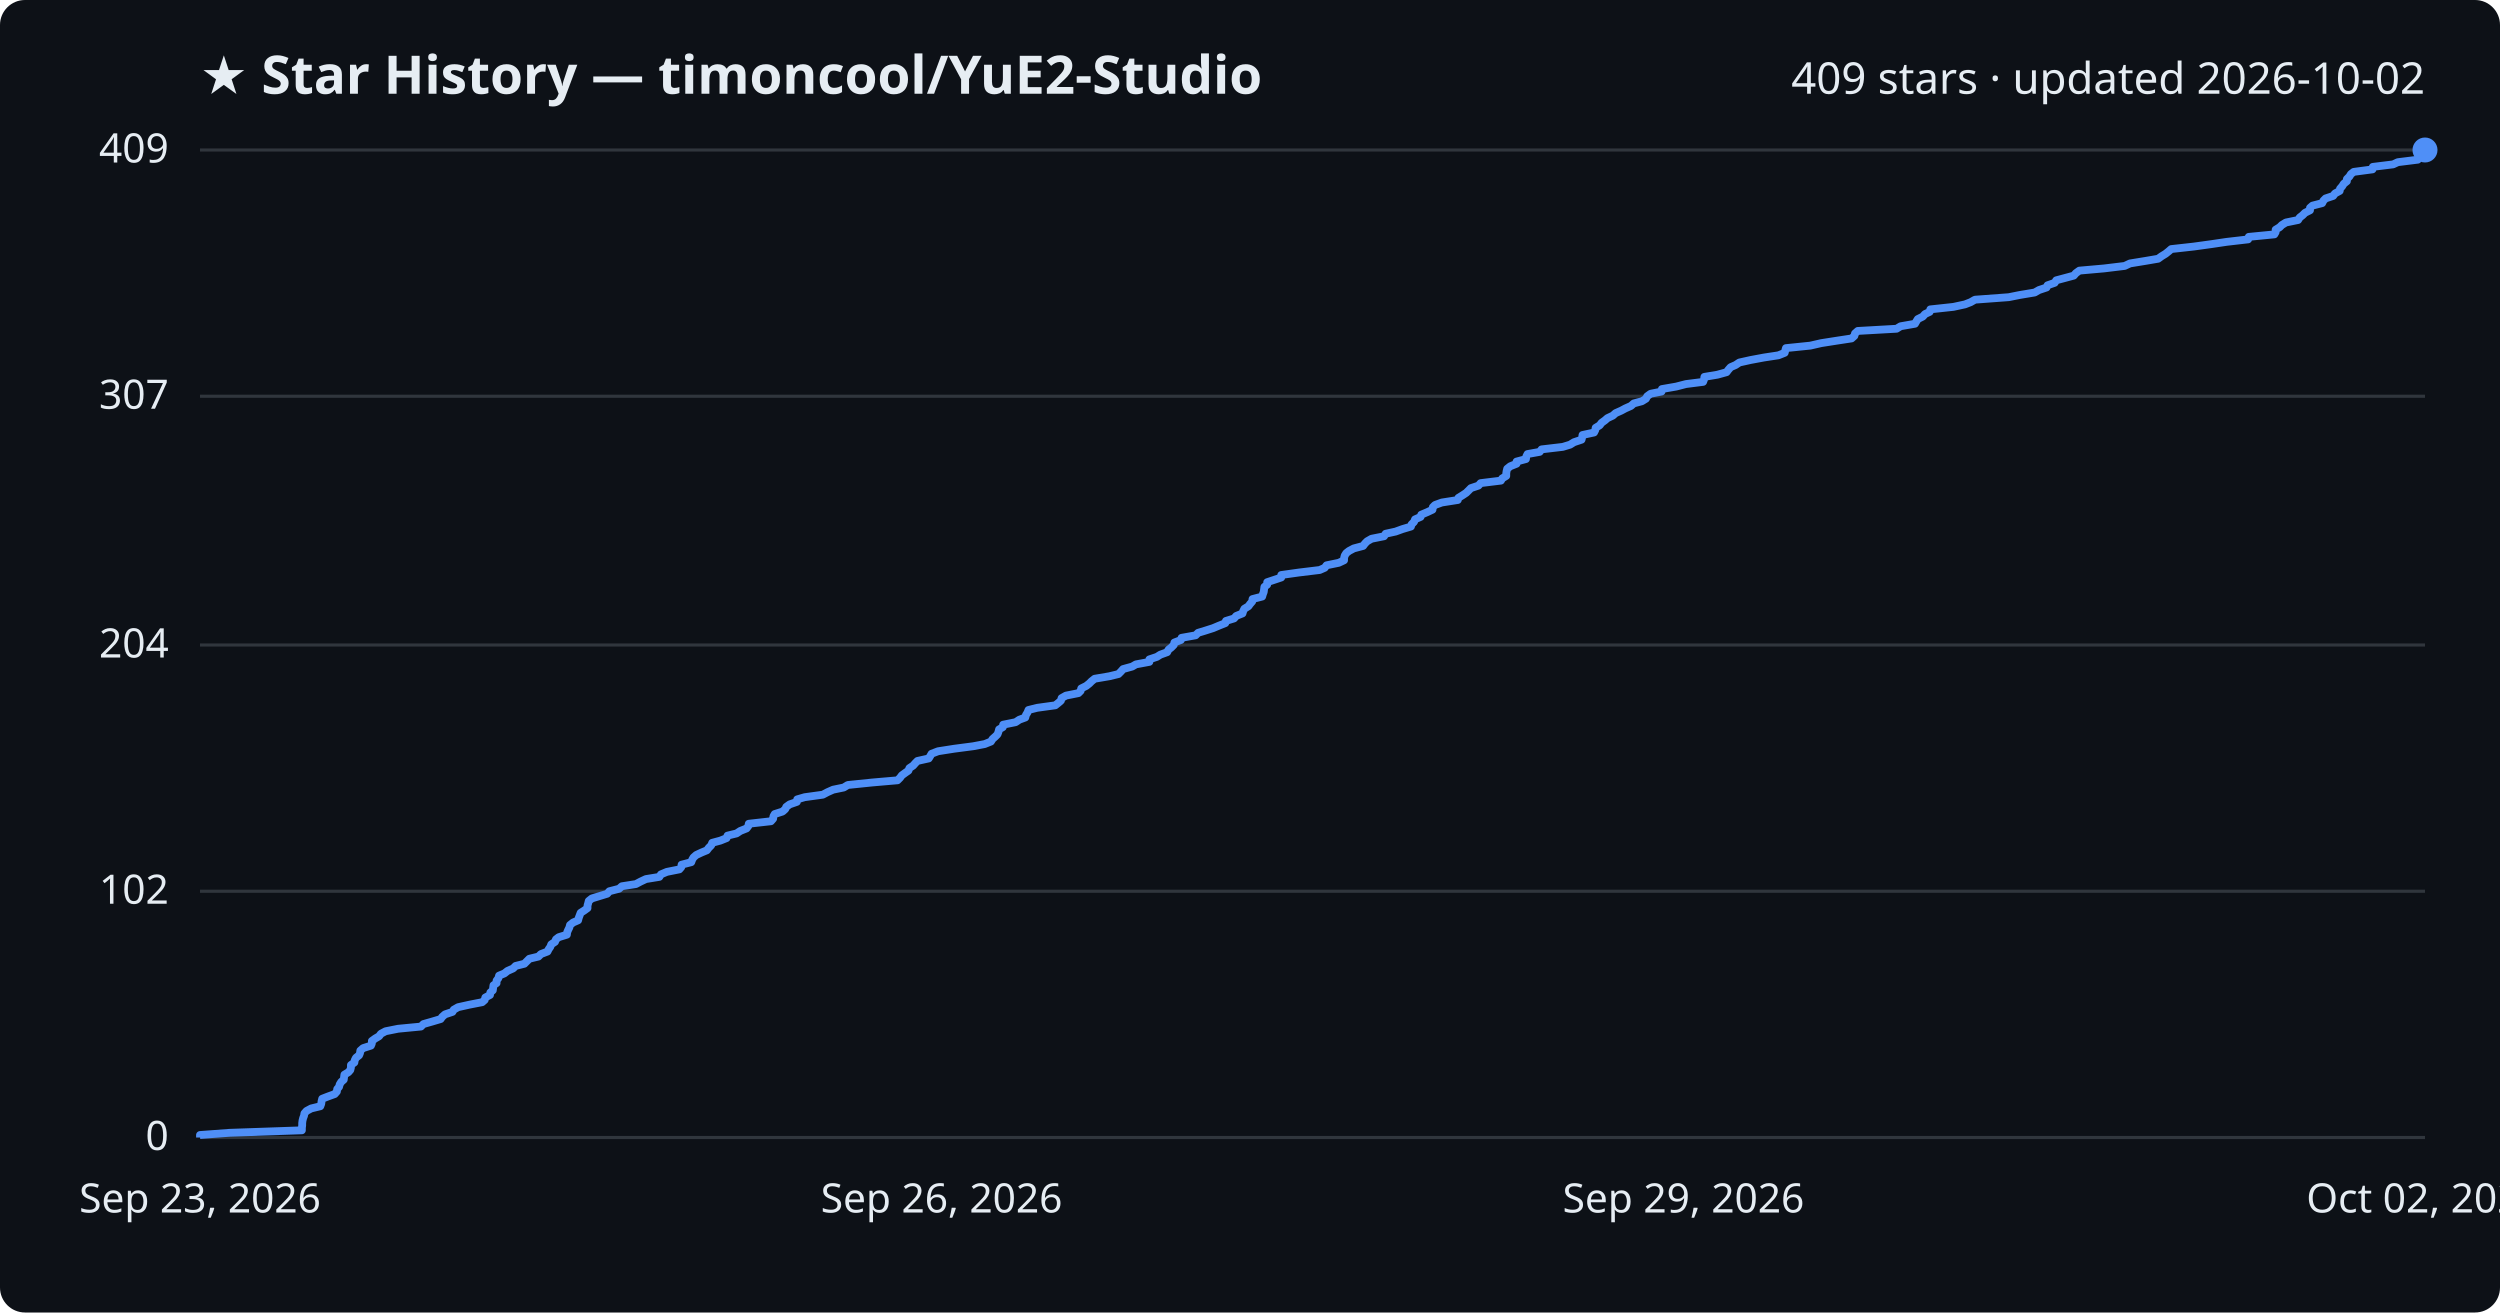
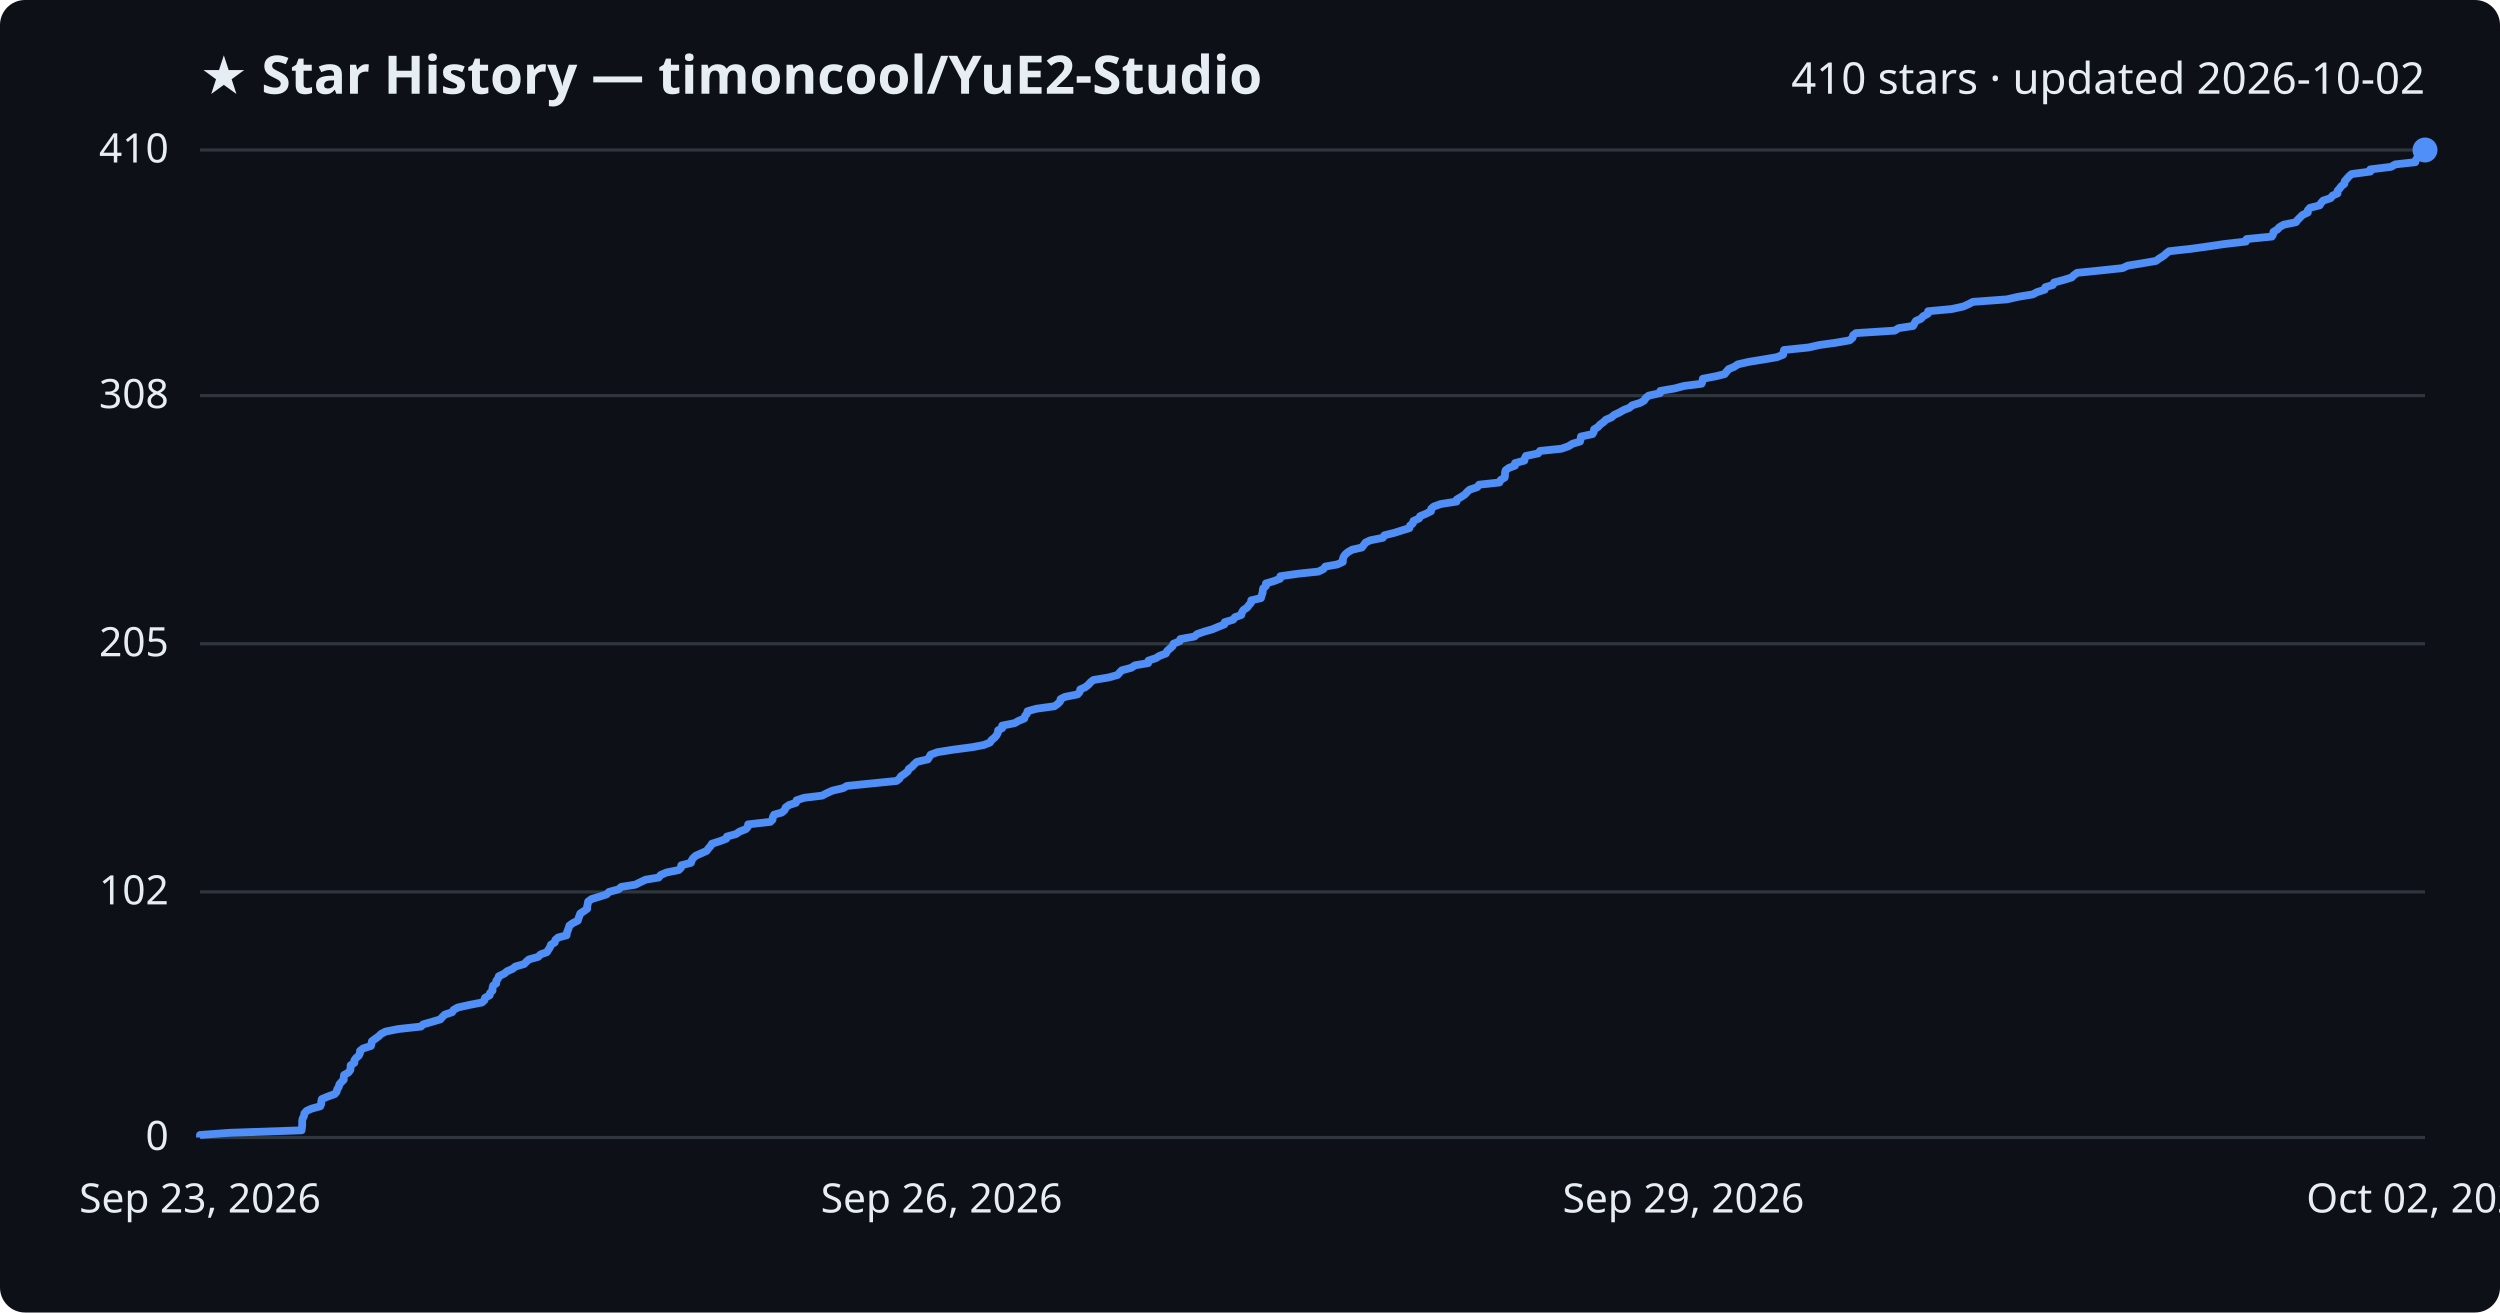
<svg xmlns="http://www.w3.org/2000/svg" viewBox="0 0 800 420" font-family="Segoe UI, sans-serif">
  <rect width="800" height="420" fill="#0d1117" rx="8" />
  <text x="64" y="30" fill="#e6edf3" font-size="17" font-weight="700">★ Star History — timoncool/YuE2-Studio</text>
-   <text x="776" y="30" fill="#e6edf3" font-size="14" text-anchor="end">409 stars · updated 2026-10-02</text>
+   <text x="776" y="30" fill="#e6edf3" font-size="14" text-anchor="end">410 stars · updated 2026-10-02</text>
  <line x1="64" y1="364.0" x2="776" y2="364.0" stroke="#30363d" stroke-width="1" />
  <text x="54" y="368.0" fill="#e6edf3" font-size="13" text-anchor="end">0</text>
-   <line x1="64" y1="285.2" x2="776" y2="285.2" stroke="#30363d" stroke-width="1" />
-   <text x="54" y="289.2" fill="#e6edf3" font-size="13" text-anchor="end">102</text>
-   <line x1="64" y1="206.4" x2="776" y2="206.4" stroke="#30363d" stroke-width="1" />
-   <text x="54" y="210.4" fill="#e6edf3" font-size="13" text-anchor="end">204</text>
-   <line x1="64" y1="126.8" x2="776" y2="126.8" stroke="#30363d" stroke-width="1" />
-   <text x="54" y="130.8" fill="#e6edf3" font-size="13" text-anchor="end">307</text>
+   <line x1="64" y1="285.4" x2="776" y2="285.4" stroke="#30363d" stroke-width="1" />
+   <text x="54" y="289.4" fill="#e6edf3" font-size="13" text-anchor="end">102</text>
+   <line x1="64" y1="206.0" x2="776" y2="206.0" stroke="#30363d" stroke-width="1" />
+   <text x="54" y="210.0" fill="#e6edf3" font-size="13" text-anchor="end">205</text>
+   <line x1="64" y1="126.6" x2="776" y2="126.6" stroke="#30363d" stroke-width="1" />
+   <text x="54" y="130.6" fill="#e6edf3" font-size="13" text-anchor="end">308</text>
  <line x1="64" y1="48.0" x2="776" y2="48.0" stroke="#30363d" stroke-width="1" />
-   <text x="54" y="52.0" fill="#e6edf3" font-size="13" text-anchor="end">409</text>
-   <path d="M64.0,364.0 L64.0,363.2 L73.4,362.5 L96.6,361.7 L96.6,360.9 L96.7,360.1 L96.7,359.4 L96.8,358.6 L97.0,357.8 L97.3,357.0 L97.4,356.3 L98.1,355.5 L99.6,354.7 L102.5,354.0 L102.8,353.2 L102.9,352.4 L103.1,351.6 L104.9,350.9 L107.1,350.1 L107.8,349.3 L107.9,348.5 L108.5,347.8 L108.7,347.0 L109.2,346.2 L110.0,345.5 L110.1,344.7 L110.2,343.9 L111.5,343.1 L112.1,342.4 L112.3,341.6 L112.3,340.8 L113.4,340.0 L113.5,339.3 L113.9,338.5 L114.9,337.7 L115.2,337.0 L115.3,336.2 L116.2,335.4 L118.7,334.6 L119.0,333.9 L119.0,333.1 L120.1,332.3 L121.3,331.6 L121.9,330.8 L123.4,330.0 L127.4,329.2 L134.7,328.5 L135.5,327.7 L138.3,326.9 L141.0,326.1 L141.5,325.4 L142.4,324.6 L144.8,323.8 L145.2,323.1 L146.6,322.3 L150.2,321.5 L154.3,320.7 L155.1,320.0 L155.3,319.2 L156.8,318.4 L156.9,317.6 L157.7,316.9 L157.8,316.1 L157.9,315.3 L158.9,314.6 L158.9,313.8 L159.5,313.0 L159.7,312.2 L161.4,311.5 L162.4,310.7 L164.2,309.9 L165.0,309.1 L167.8,308.4 L168.6,307.6 L169.4,306.8 L172.3,306.1 L173.1,305.3 L175.2,304.5 L175.6,303.7 L176.1,303.0 L176.4,302.2 L177.6,301.4 L177.9,300.6 L178.8,299.9 L181.4,299.1 L181.5,298.3 L181.8,297.6 L182.2,296.8 L182.4,296.0 L183.4,295.2 L185.0,294.5 L185.2,293.7 L185.5,292.9 L185.8,292.1 L186.9,291.4 L188.0,290.6 L188.0,289.8 L188.2,289.1 L188.4,288.3 L189.4,287.5 L192.0,286.7 L194.3,286.0 L195.0,285.2 L198.1,284.4 L199.0,283.6 L203.5,282.9 L205.0,282.1 L206.7,281.3 L211.0,280.6 L211.5,279.8 L213.4,279.0 L217.4,278.2 L218.0,277.5 L218.1,276.7 L221.2,275.9 L221.5,275.1 L221.9,274.4 L222.8,273.6 L224.5,272.8 L226.2,272.1 L226.8,271.3 L227.6,270.5 L227.9,269.7 L230.5,269.0 L232.5,268.2 L232.8,267.4 L235.7,266.7 L236.9,265.9 L238.9,265.1 L239.5,264.3 L239.6,263.6 L246.7,262.8 L247.4,262.0 L247.5,261.2 L247.9,260.5 L250.4,259.7 L251.3,258.9 L251.6,258.2 L252.7,257.4 L255.0,256.6 L255.1,255.8 L257.5,255.1 L263.3,254.3 L264.8,253.5 L266.6,252.7 L270.0,252.0 L271.3,251.2 L279.1,250.4 L287.2,249.7 L288.0,248.9 L288.6,248.1 L289.7,247.3 L290.7,246.6 L291.0,245.8 L292.2,245.0 L292.9,244.2 L293.6,243.5 L297.2,242.7 L297.7,241.9 L298.1,241.2 L300.2,240.4 L305.3,239.6 L311.4,238.8 L315.1,238.1 L317.1,237.3 L317.6,236.5 L318.5,235.7 L319.2,235.0 L319.5,234.2 L319.7,233.4 L320.9,232.7 L321.0,231.9 L325.0,231.1 L326.2,230.3 L328.1,229.6 L328.3,228.8 L328.8,228.0 L329.1,227.2 L331.9,226.5 L337.7,225.7 L338.7,224.9 L339.5,224.2 L339.7,223.4 L341.1,222.6 L345.1,221.8 L345.8,221.1 L346.0,220.3 L347.6,219.5 L348.6,218.7 L349.3,218.0 L350.3,217.2 L355.0,216.4 L357.9,215.7 L358.7,214.9 L359.4,214.1 L362.3,213.3 L363.5,212.6 L367.8,211.8 L367.8,211.0 L370.2,210.2 L371.3,209.5 L373.5,208.7 L373.9,207.9 L374.8,207.2 L375.6,206.4 L375.8,205.6 L377.9,204.8 L378.1,204.1 L382.6,203.3 L383.4,202.5 L385.7,201.8 L388.2,201.0 L390.1,200.2 L392.1,199.4 L392.3,198.7 L394.9,197.9 L395.6,197.1 L397.6,196.3 L397.8,195.6 L398.2,194.8 L399.5,194.0 L400.0,193.3 L400.7,192.5 L400.8,191.7 L403.9,190.9 L404.1,190.2 L404.4,189.4 L404.5,188.6 L404.6,187.8 L405.5,187.1 L405.5,186.3 L407.9,185.5 L410.0,184.8 L410.0,184.0 L415.7,183.2 L422.3,182.4 L423.9,181.7 L424.5,180.9 L428.4,180.1 L430.1,179.3 L430.1,178.6 L430.3,177.8 L430.8,177.0 L431.7,176.3 L433.2,175.5 L436.2,174.7 L436.8,173.9 L437.5,173.2 L438.9,172.4 L442.9,171.6 L443.4,170.8 L446.6,170.1 L448.8,169.3 L451.5,168.5 L451.7,167.8 L452.5,167.0 L452.8,166.2 L454.6,165.4 L454.8,164.7 L456.7,163.9 L458.4,163.1 L458.5,162.3 L459.2,161.6 L461.4,160.8 L466.5,160.0 L466.7,159.3 L468.0,158.5 L469.2,157.7 L470.0,156.9 L470.7,156.2 L473.1,155.4 L473.8,154.6 L480.3,153.8 L480.7,153.1 L482.0,152.3 L482.0,151.5 L482.1,150.8 L482.3,150.0 L483.3,149.2 L485.3,148.4 L485.3,147.7 L488.3,146.9 L488.4,146.1 L488.8,145.3 L492.7,144.6 L493.3,143.8 L500.1,143.0 L502.4,142.3 L503.7,141.5 L506.1,140.7 L506.3,139.9 L506.4,139.2 L510.1,138.4 L510.5,137.6 L510.6,136.9 L511.9,136.1 L512.5,135.3 L513.6,134.5 L514.4,133.8 L516.1,133.0 L517.0,132.2 L518.8,131.4 L520.1,130.7 L521.9,129.9 L522.8,129.1 L525.4,128.4 L526.7,127.6 L527.1,126.8 L528.2,126.0 L531.7,125.3 L531.8,124.5 L536.4,123.7 L539.5,122.9 L545.0,122.2 L545.3,121.4 L545.4,120.6 L549.6,119.9 L552.5,119.1 L553.1,118.3 L553.8,117.5 L555.4,116.8 L556.6,116.0 L560.2,115.2 L564.5,114.4 L569.1,113.7 L571.1,112.9 L571.3,112.1 L571.5,111.4 L579.3,110.6 L582.8,109.8 L587.9,109.0 L592.5,108.3 L593.4,107.5 L593.6,106.7 L594.5,105.9 L606.9,105.2 L608.2,104.4 L612.8,103.6 L613.2,102.9 L613.7,102.1 L615.3,101.3 L616.0,100.5 L617.5,99.8 L617.7,99.0 L625.1,98.2 L628.8,97.4 L630.6,96.7 L632.0,95.9 L642.8,95.1 L646.3,94.4 L651.1,93.6 L652.5,92.8 L654.9,92.0 L655.2,91.3 L657.5,90.5 L658.0,89.7 L661.0,88.9 L663.6,88.2 L664.3,87.4 L665.4,86.6 L673.3,85.9 L679.9,85.1 L681.6,84.3 L686.5,83.5 L690.6,82.8 L691.7,82.0 L693.0,81.2 L694.0,80.4 L694.8,79.7 L702.0,78.9 L707.8,78.1 L712.5,77.4 L719.4,76.6 L719.6,75.8 L727.8,75.0 L728.2,74.3 L728.2,73.5 L729.5,72.7 L730.2,72.0 L731.5,71.2 L735.4,70.4 L735.9,69.6 L736.8,68.9 L737.6,68.1 L739.2,67.3 L739.2,66.5 L740.0,65.8 L743.1,65.0 L743.5,64.2 L744.2,63.5 L746.6,62.7 L747.2,61.9 L748.7,61.1 L748.8,60.4 L749.5,59.6 L750.0,58.8 L751.0,58.0 L751.0,57.3 L751.8,56.5 L752.3,55.7 L753.2,55.0 L759.2,54.2 L759.3,53.4 L765.8,52.6 L767.3,51.9 L773.7,51.1 L773.9,50.3 L774.6,49.5 L775.8,48.8 L776.0,48.0 L776.0,48.0" fill="none" stroke="#4f8ff7" stroke-width="2.5" stroke-linejoin="round" />
+   <text x="54" y="52.0" fill="#e6edf3" font-size="13" text-anchor="end">410</text>
+   <path d="M64.0,364.0 L64.0,363.2 L73.4,362.5 L96.5,361.7 L96.6,360.9 L96.7,360.1 L96.7,359.4 L96.7,358.6 L96.9,357.8 L97.3,357.1 L97.4,356.3 L98.1,355.5 L99.6,354.8 L102.5,354.0 L102.8,353.2 L102.8,352.4 L103.0,351.7 L104.9,350.9 L107.1,350.1 L107.7,349.4 L107.9,348.6 L108.4,347.8 L108.6,347.0 L109.2,346.3 L110.0,345.5 L110.0,344.7 L110.1,344.0 L111.5,343.2 L112.1,342.4 L112.2,341.6 L112.2,340.9 L113.4,340.1 L113.4,339.3 L113.9,338.6 L114.8,337.8 L115.2,337.0 L115.2,336.3 L116.2,335.5 L118.7,334.7 L118.9,333.9 L119.0,333.2 L120.1,332.4 L121.2,331.6 L121.9,330.9 L123.4,330.1 L127.4,329.3 L134.7,328.5 L135.4,327.8 L138.2,327.0 L140.9,326.2 L141.5,325.5 L142.3,324.7 L144.7,323.9 L145.1,323.2 L146.5,322.4 L150.1,321.6 L154.2,320.8 L155.0,320.1 L155.2,319.3 L156.7,318.5 L156.8,317.8 L157.6,317.0 L157.6,316.2 L157.8,315.4 L158.8,314.7 L158.8,313.9 L159.4,313.1 L159.6,312.4 L161.3,311.6 L162.3,310.8 L164.1,310.0 L164.9,309.3 L167.7,308.5 L168.5,307.7 L169.3,307.0 L172.2,306.2 L173.0,305.4 L175.0,304.7 L175.5,303.9 L176.0,303.1 L176.3,302.3 L177.5,301.6 L177.7,300.8 L178.6,300.0 L181.3,299.3 L181.4,298.5 L181.7,297.7 L182.0,296.9 L182.2,296.2 L183.3,295.4 L184.9,294.6 L185.1,293.9 L185.4,293.1 L185.7,292.3 L186.8,291.6 L187.9,290.8 L187.9,290.0 L188.1,289.2 L188.2,288.5 L189.3,287.7 L191.9,286.9 L194.1,286.2 L194.9,285.4 L197.9,284.6 L198.8,283.8 L203.3,283.1 L204.9,282.3 L206.6,281.5 L210.8,280.8 L211.4,280.0 L213.3,279.2 L217.2,278.4 L217.9,277.7 L218.0,276.9 L221.1,276.1 L221.3,275.4 L221.8,274.6 L222.7,273.8 L224.3,273.1 L226.1,272.3 L226.7,271.5 L227.4,270.7 L227.8,270.0 L230.3,269.2 L232.4,268.4 L232.6,267.7 L235.5,266.9 L236.7,266.1 L238.7,265.3 L239.3,264.6 L239.4,263.8 L246.5,263.0 L247.2,262.3 L247.3,261.5 L247.7,260.7 L250.2,260.0 L251.1,259.2 L251.4,258.4 L252.5,257.6 L254.7,256.9 L254.9,256.1 L257.3,255.3 L263.1,254.6 L264.6,253.8 L266.4,253.0 L269.8,252.2 L271.0,251.5 L278.9,250.7 L286.9,249.9 L287.8,249.2 L288.3,248.4 L289.5,247.6 L290.5,246.8 L290.8,246.1 L291.9,245.3 L292.6,244.5 L293.4,243.8 L296.9,243.0 L297.4,242.2 L297.8,241.5 L300.0,240.7 L305.0,239.9 L311.1,239.1 L314.8,238.4 L316.8,237.6 L317.3,236.8 L318.2,236.1 L318.9,235.3 L319.3,234.5 L319.4,233.7 L320.7,233.0 L320.7,232.2 L324.7,231.4 L325.9,230.7 L327.8,229.9 L328.0,229.1 L328.6,228.4 L328.8,227.6 L331.6,226.8 L337.4,226.0 L338.4,225.3 L339.2,224.5 L339.4,223.7 L340.8,223.0 L344.8,222.2 L345.5,221.4 L345.7,220.6 L347.3,219.9 L348.3,219.1 L349.0,218.3 L349.9,217.6 L354.7,216.8 L357.6,216.0 L358.3,215.2 L359.0,214.5 L362.0,213.7 L363.2,212.9 L367.4,212.2 L367.5,211.4 L369.9,210.6 L371.0,209.9 L373.1,209.1 L373.5,208.3 L374.4,207.5 L375.2,206.8 L375.5,206.0 L377.5,205.2 L377.7,204.5 L382.2,203.7 L383.1,202.9 L385.4,202.1 L387.9,201.4 L389.8,200.6 L391.8,199.8 L391.9,199.1 L394.6,198.3 L395.2,197.5 L397.2,196.8 L397.4,196.0 L397.9,195.2 L399.1,194.4 L399.6,193.7 L400.3,192.9 L400.4,192.1 L403.5,191.4 L403.7,190.6 L404.0,189.8 L404.1,189.0 L404.2,188.3 L405.1,187.5 L405.1,186.7 L407.5,186.0 L409.6,185.2 L409.7,184.4 L415.3,183.6 L421.9,182.9 L423.5,182.1 L424.1,181.3 L428.0,180.6 L429.7,179.8 L429.7,179.0 L429.9,178.3 L430.4,177.5 L431.3,176.7 L432.7,175.9 L435.8,175.2 L436.4,174.4 L437.0,173.6 L438.5,172.9 L442.5,172.1 L443.0,171.3 L446.2,170.5 L448.4,169.8 L451.0,169.0 L451.2,168.2 L452.1,167.5 L452.3,166.7 L454.1,165.9 L454.4,165.2 L456.3,164.4 L457.9,163.6 L458.0,162.8 L458.8,162.1 L461.0,161.3 L466.1,160.5 L466.2,159.8 L467.6,159.0 L468.8,158.2 L469.5,157.4 L470.3,156.7 L472.7,155.9 L473.3,155.1 L479.8,154.4 L480.2,153.6 L481.5,152.8 L481.6,152.0 L481.6,151.3 L481.8,150.5 L482.9,149.7 L484.8,149.0 L484.8,148.2 L487.8,147.4 L487.9,146.7 L488.3,145.9 L492.2,145.1 L492.8,144.3 L499.6,143.6 L501.9,142.8 L503.2,142.0 L505.6,141.3 L505.8,140.5 L505.9,139.7 L509.6,138.9 L510.0,138.2 L510.1,137.4 L511.4,136.6 L512.0,135.9 L513.1,135.1 L513.9,134.3 L515.6,133.6 L516.5,132.8 L518.2,132.0 L519.6,131.2 L521.4,130.5 L522.3,129.7 L524.9,128.9 L526.1,128.2 L526.6,127.4 L527.6,126.6 L531.2,125.8 L531.3,125.1 L535.9,124.3 L538.9,123.5 L544.5,122.8 L544.8,122.0 L544.9,121.2 L549.1,120.4 L551.9,119.7 L552.5,118.9 L553.2,118.1 L554.9,117.4 L556.1,116.6 L559.6,115.8 L563.9,115.1 L568.6,114.3 L570.6,113.5 L570.7,112.7 L570.9,112.0 L578.7,111.2 L582.2,110.4 L587.3,109.7 L591.9,108.9 L592.8,108.1 L593.0,107.3 L593.9,106.6 L606.3,105.8 L607.6,105.0 L612.2,104.3 L612.6,103.5 L613.1,102.7 L614.7,102.0 L615.4,101.2 L616.9,100.4 L617.0,99.6 L624.5,98.9 L628.2,98.1 L630.0,97.3 L631.3,96.6 L642.2,95.8 L645.7,95.0 L650.5,94.2 L651.8,93.5 L654.3,92.7 L654.5,91.9 L656.9,91.2 L657.3,90.4 L660.3,89.6 L662.9,88.8 L663.6,88.1 L664.7,87.3 L672.6,86.5 L679.2,85.8 L680.9,85.0 L685.8,84.2 L689.9,83.5 L691.0,82.7 L692.3,81.9 L693.2,81.1 L694.1,80.4 L701.3,79.6 L707.0,78.8 L711.7,78.1 L718.7,77.3 L718.9,76.5 L727.0,75.7 L727.4,75.0 L727.5,74.2 L728.8,73.4 L729.4,72.7 L730.8,71.9 L734.7,71.1 L735.2,70.4 L736.0,69.6 L736.8,68.8 L738.5,68.0 L738.5,67.3 L739.2,66.5 L742.3,65.7 L742.7,65.0 L743.4,64.2 L745.8,63.4 L746.4,62.6 L748.0,61.9 L748.0,61.1 L748.7,60.3 L749.2,59.6 L750.2,58.8 L750.3,58.0 L751.0,57.2 L751.6,56.5 L752.5,55.7 L758.5,54.9 L758.5,54.2 L765.1,53.4 L766.5,52.6 L772.9,51.9 L773.1,51.1 L773.8,50.3 L775.0,49.5 L775.2,48.8 L776.0,48.0 L776.0,48.0" fill="none" stroke="#4f8ff7" stroke-width="2.5" stroke-linejoin="round" />
  <circle cx="776.0" cy="48.0" r="4" fill="#4f8ff7" />
  <text x="64.0" y="388" fill="#e6edf3" font-size="13" text-anchor="middle">Sep 23, 2026</text>
  <text x="301.3" y="388" fill="#e6edf3" font-size="13" text-anchor="middle">Sep 26, 2026</text>
  <text x="538.7" y="388" fill="#e6edf3" font-size="13" text-anchor="middle">Sep 29, 2026</text>
  <text x="776.0" y="388" fill="#e6edf3" font-size="13" text-anchor="middle">Oct 02, 2026</text>
</svg>
